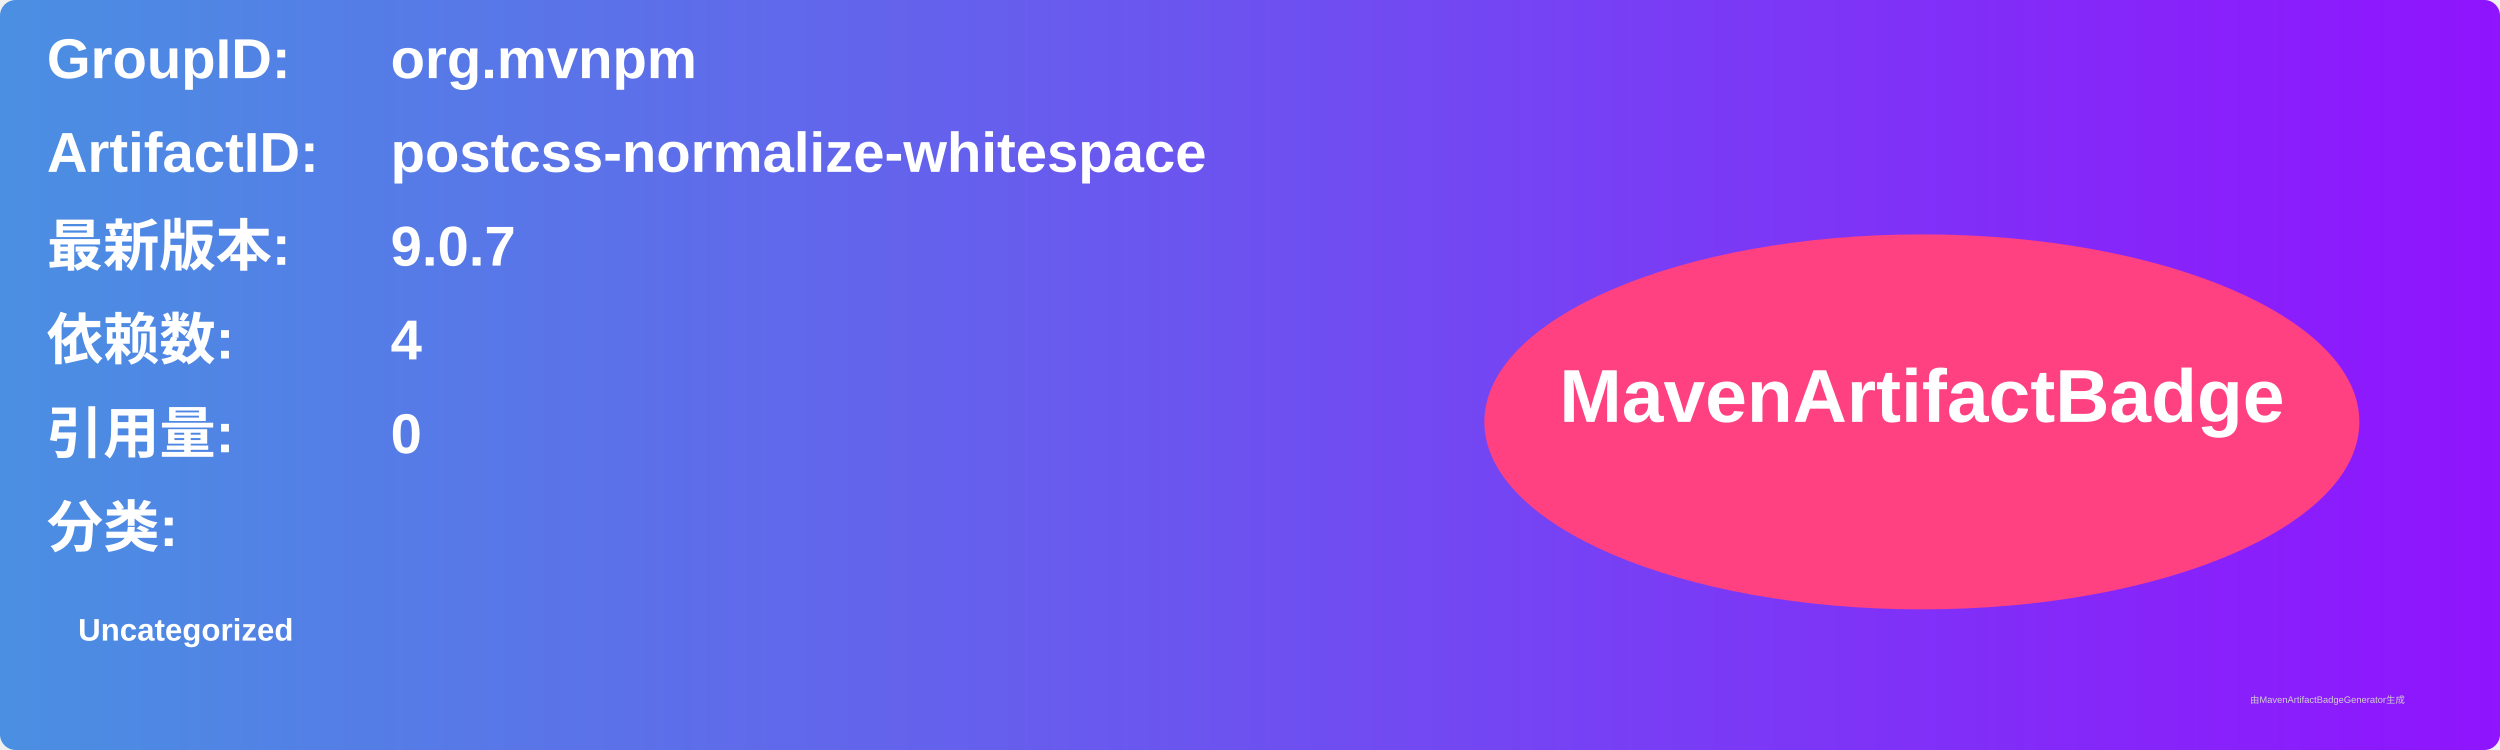
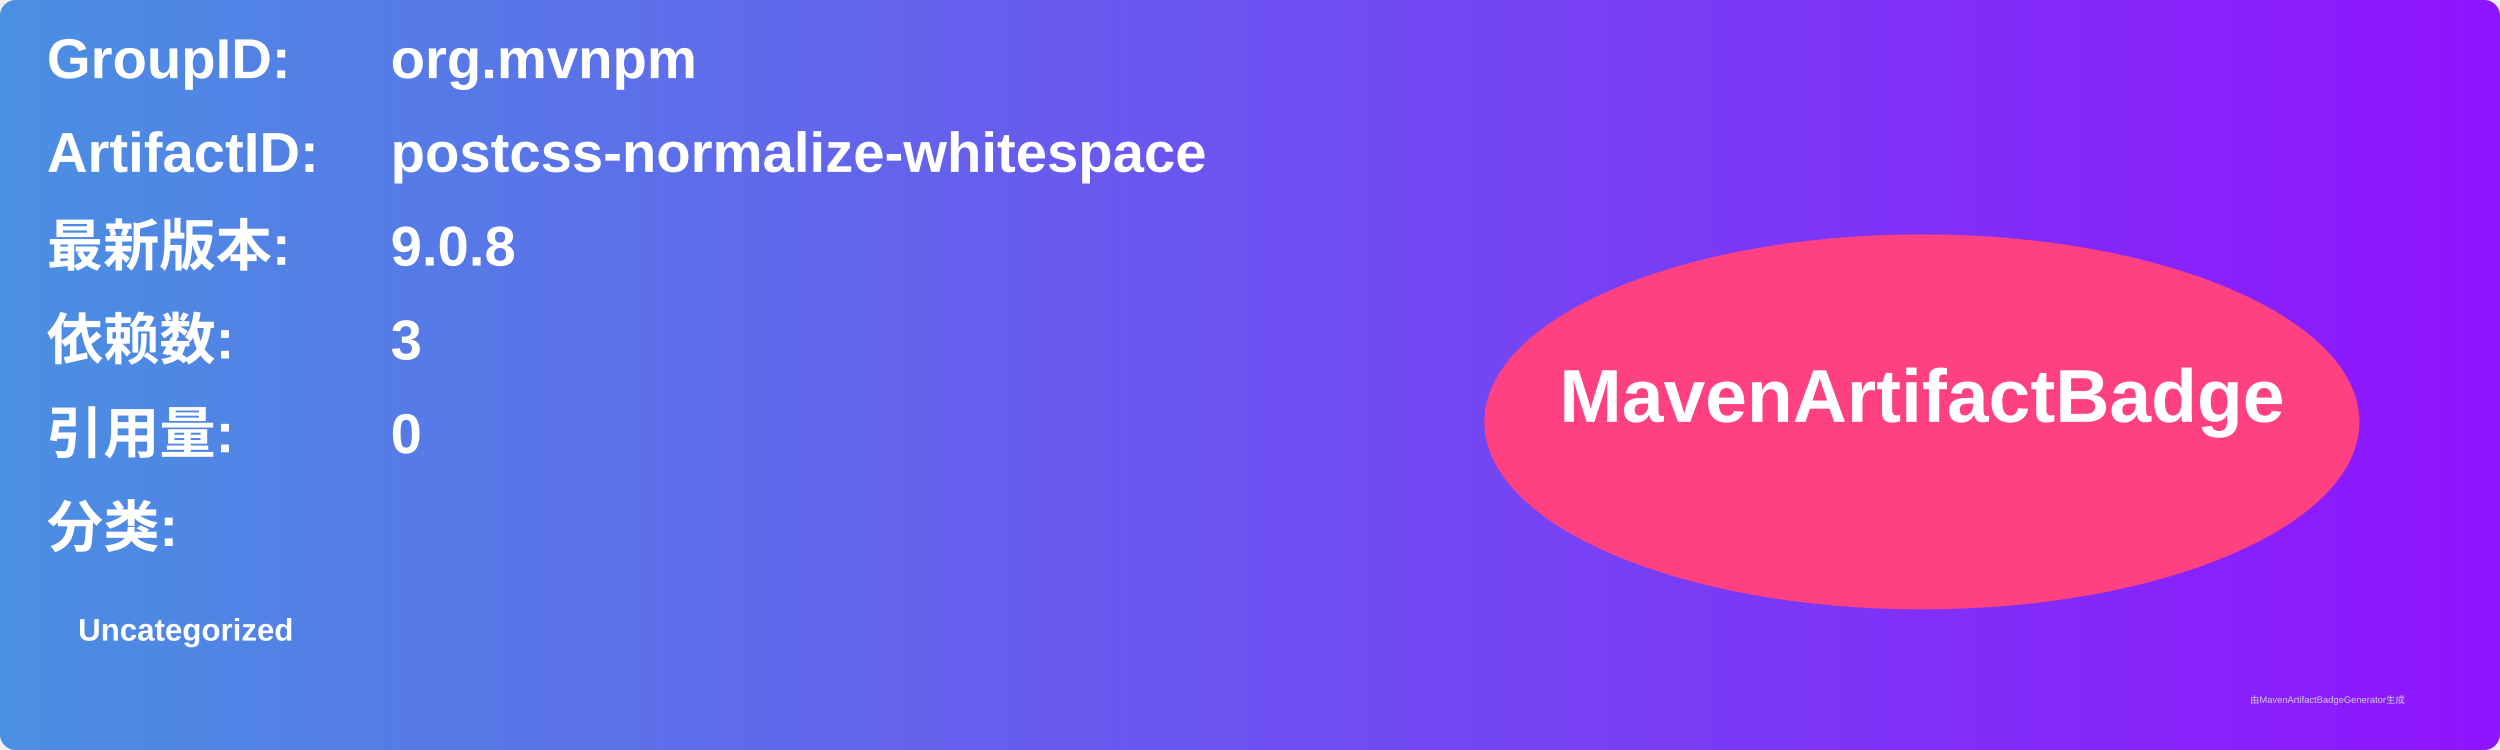
<svg xmlns="http://www.w3.org/2000/svg" width="800" height="240" viewBox="0 0 800 240">
  <linearGradient id="grad" x1="0%" y1="0%" x2="100%" y2="0%">
    <stop offset="0%" stop-color="#4a90e2" />
    <stop offset="100%" stop-color="#9013fe" />
  </linearGradient>
  <rect width="100%" height="100%" rx="5" ry="5" fill="url(#grad)" />
  <g transform="translate(15, 15)">
    <text x="0" y="10" font-family="Arial" font-size="18" fill="white" font-weight="bold" width="260">GroupID:</text>
    <text x="110" y="10" font-family="Arial" font-size="18" fill="white" font-weight="bold" width="460">org.mvnpm</text>
    <text x="0" y="40" font-family="Arial" font-size="18" fill="white" font-weight="bold" width="260">ArtifactID:</text>
    <text x="110" y="40" font-family="Arial" font-size="18" fill="white" font-weight="bold" width="460">postcss-normalize-whitespace</text>
    <text x="0" y="70" font-family="Arial" font-size="18" fill="white" font-weight="bold">最新版本:</text>
    <text x="110" y="70" font-family="Arial" font-size="18" fill="white" font-weight="bold">
-       <tspan font-weight="bold">9.0.7</tspan>
+       <tspan font-weight="bold">9.0.8</tspan>
    </text>
    <text x="0" y="100" font-family="Arial" font-size="18" fill="white" font-weight="bold">依赖数: </text>
    <text x="110" y="100" font-family="Arial" font-size="18" fill="white">
-       <tspan font-weight="bold">4</tspan>
+       <tspan font-weight="bold">3</tspan>
    </text>
    <text x="0" y="130" font-family="Arial" font-size="18" fill="white" font-weight="bold">引用量: </text>
    <text x="110" y="130" font-family="Arial" font-size="18" fill="white">
      <tspan font-weight="bold">0</tspan>
    </text>
    <text x="0" y="160" font-family="Arial" font-size="18" fill="white" font-weight="bold">分类:</text>
    <text x="10" y="190" font-family="Arial" font-size="10" fill="white">
      <tspan font-weight="bold">Uncategorized</tspan>
    </text>
    <ellipse cx="600" cy="120" rx="140" ry="60" fill="#ff4081" />
    <text x="600" y="120" text-anchor="middle" font-family="Arial" font-size="24" fill="white" font-weight="bold">MavenArtifactBadge</text>
  </g>
  <text x="720" y="225" font-family="Arial" font-size="3" fill="#d0d0d0">由MavenArtifactBadgeGenerator生成</text>
</svg>
